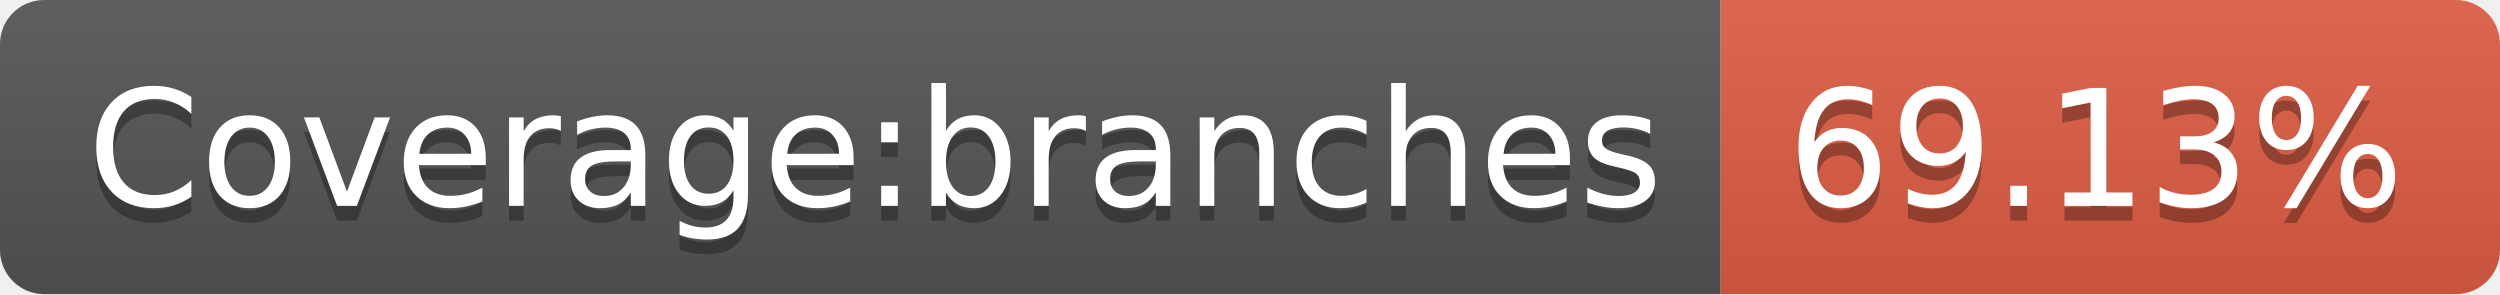
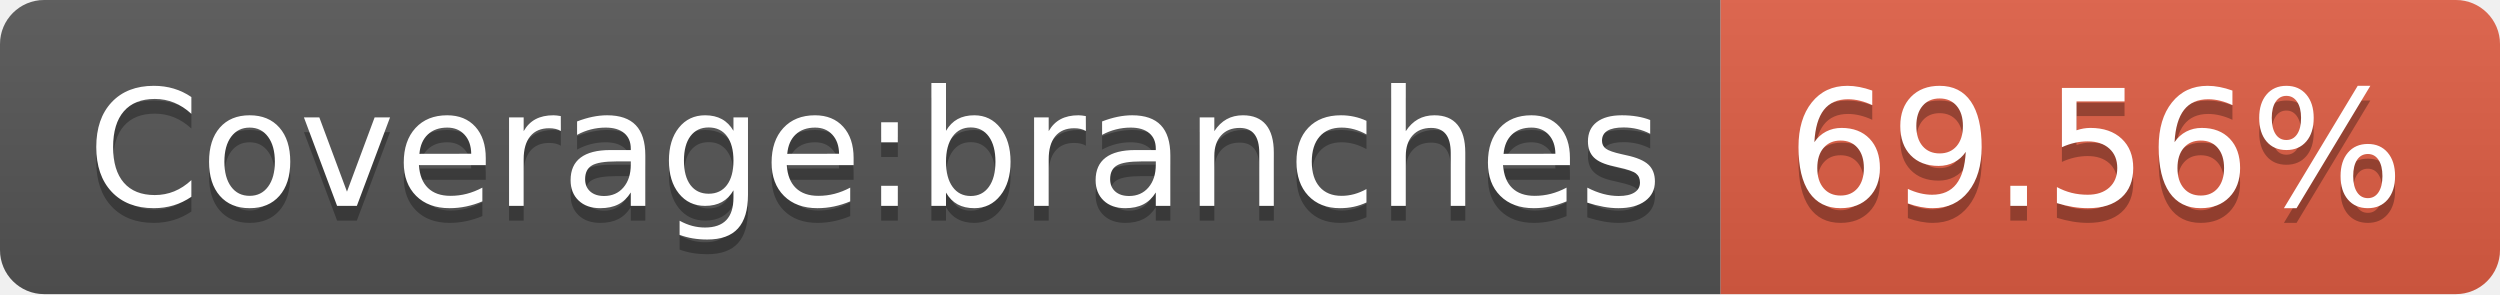
- <svg xmlns="http://www.w3.org/2000/svg" width="170" height="20" role="img" aria-label="Coverage:branches: 69.13%">
+ <svg xmlns="http://www.w3.org/2000/svg" width="170" height="20" role="img" aria-label="Coverage:branches: 69.56%">
  <linearGradient id="s" x2="0" y2="100%">
    <stop offset="0" stop-color="#bbb" stop-opacity=".1" />
    <stop offset="1" stop-opacity=".1" />
  </linearGradient>
  <clipPath id="r">
    <rect width="170" height="20" rx="3" fill="#fff" />
  </clipPath>
  <g clip-path="url(#r)">
    <rect width="117" height="20" fill="#555" />
    <rect x="117" width="53" height="20" fill="#e05d44" />
    <rect width="170" height="20" fill="url(#s)" />
  </g>
  <g fill="#fff" text-anchor="middle" font-family="Verdana,Geneva,DejaVu Sans,sans-serif" text-rendering="geometricPrecision" font-size="110">
    <text aria-hidden="true" x="595" y="150" fill="#010101" fill-opacity=".3" transform="scale(.1)" textLength="1070">Coverage:branches</text>
    <text x="595" y="140" transform="scale(.1)" fill="#fff" textLength="1070">Coverage:branches</text>
-     <text aria-hidden="true" x="1425" y="150" fill="#010101" fill-opacity=".3" transform="scale(.1)" textLength="430">69.13%</text>
-     <text x="1425" y="140" transform="scale(.1)" fill="#fff" textLength="430">69.13%</text>
+     <text aria-hidden="true" x="1425" y="150" fill="#010101" fill-opacity=".3" transform="scale(.1)" textLength="430">69.56%</text>
+     <text x="1425" y="140" transform="scale(.1)" fill="#fff" textLength="430">69.56%</text>
  </g>
</svg>
